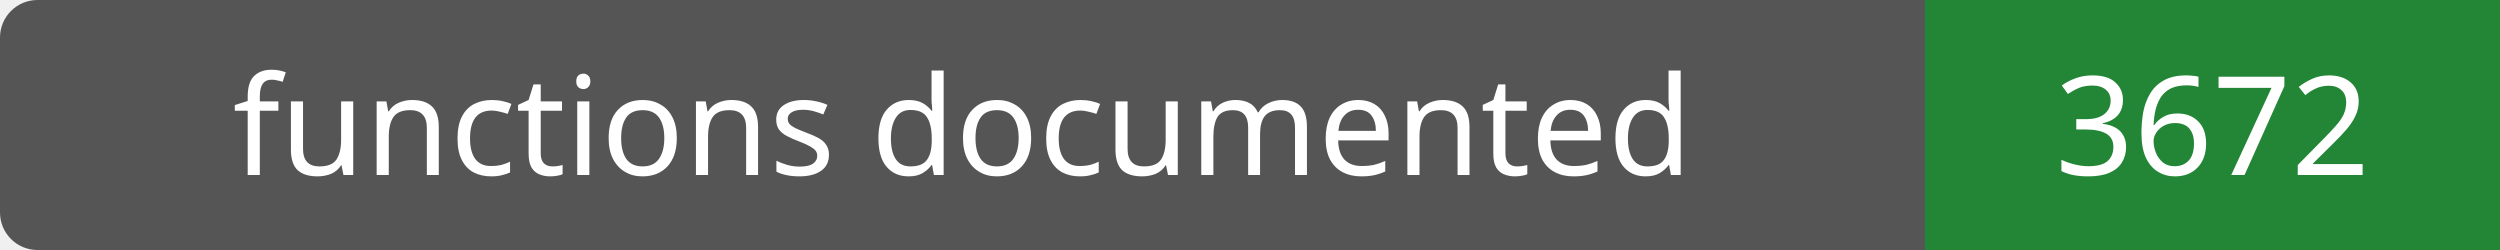
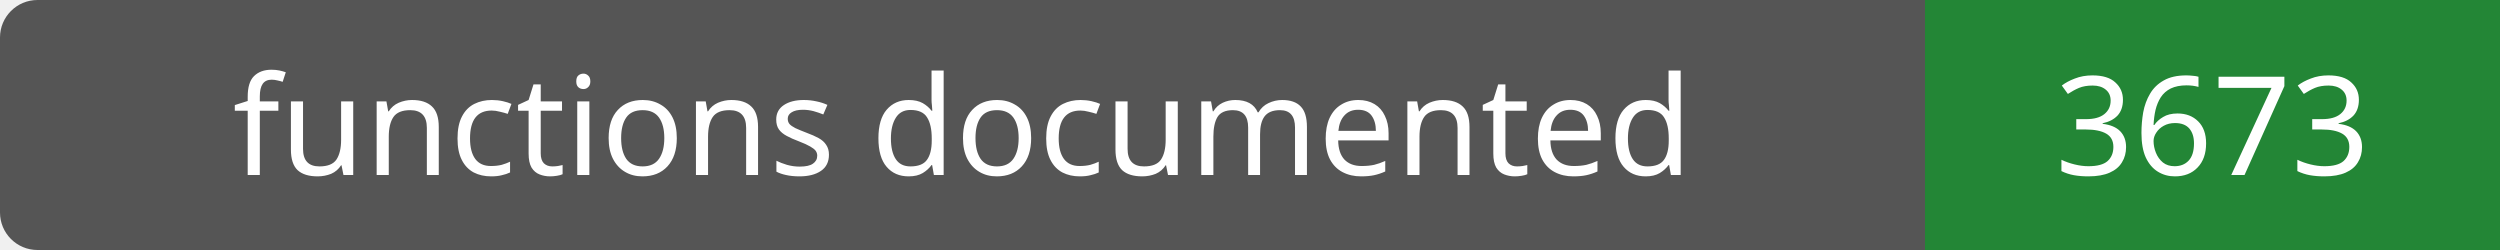
- <svg xmlns="http://www.w3.org/2000/svg" width="200" height="20" role="img" aria-label="functions documented: 3672">
+ <svg xmlns="http://www.w3.org/2000/svg" width="200" height="20" role="img" aria-label="functions documented: 3673">
  <rect width="200" height="20" rx="3" fill="#555" />
  <path fill="#238636" d="M154 0h46v20H154z" />
  <g fill="#fff" text-anchor="middle" font-family="Verdana,sans-serif" font-size="11">
    <text x="77.0" y="14">functions documented</text>
-     <text x="177.0" y="14">3672</text>
+     <text x="177.0" y="14">3673</text>
  </g>
</svg>
